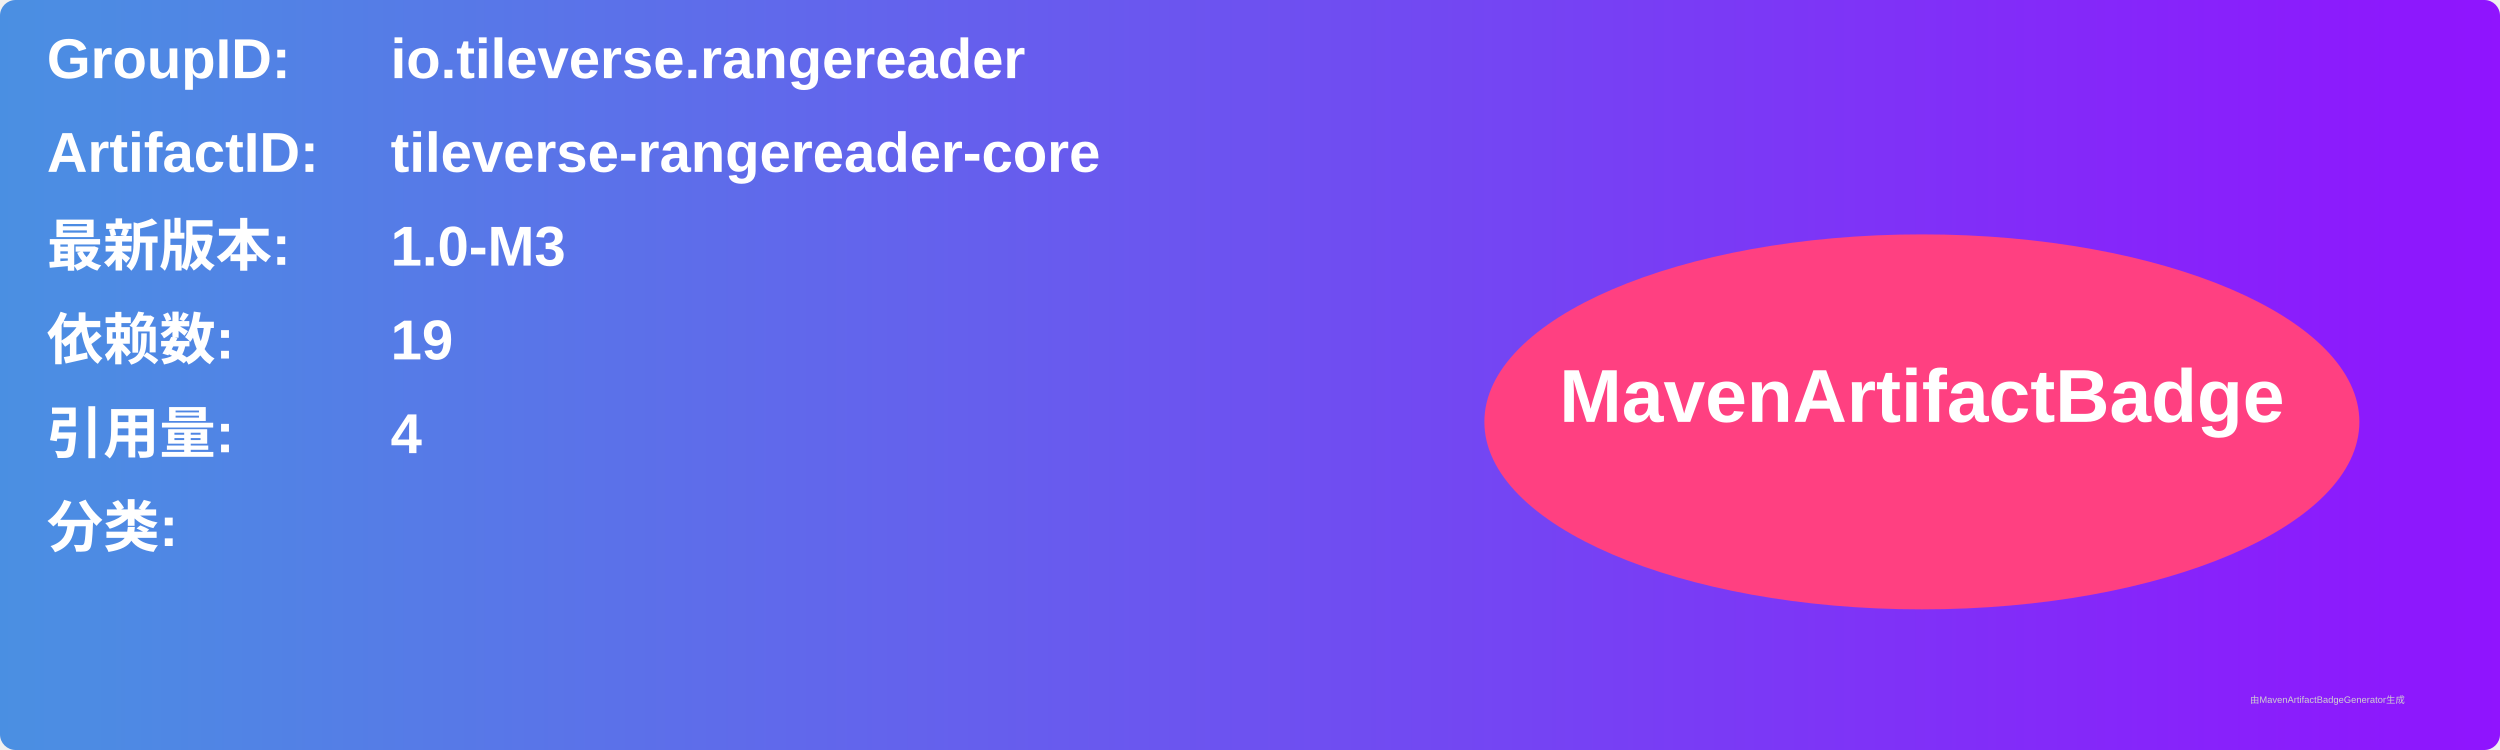
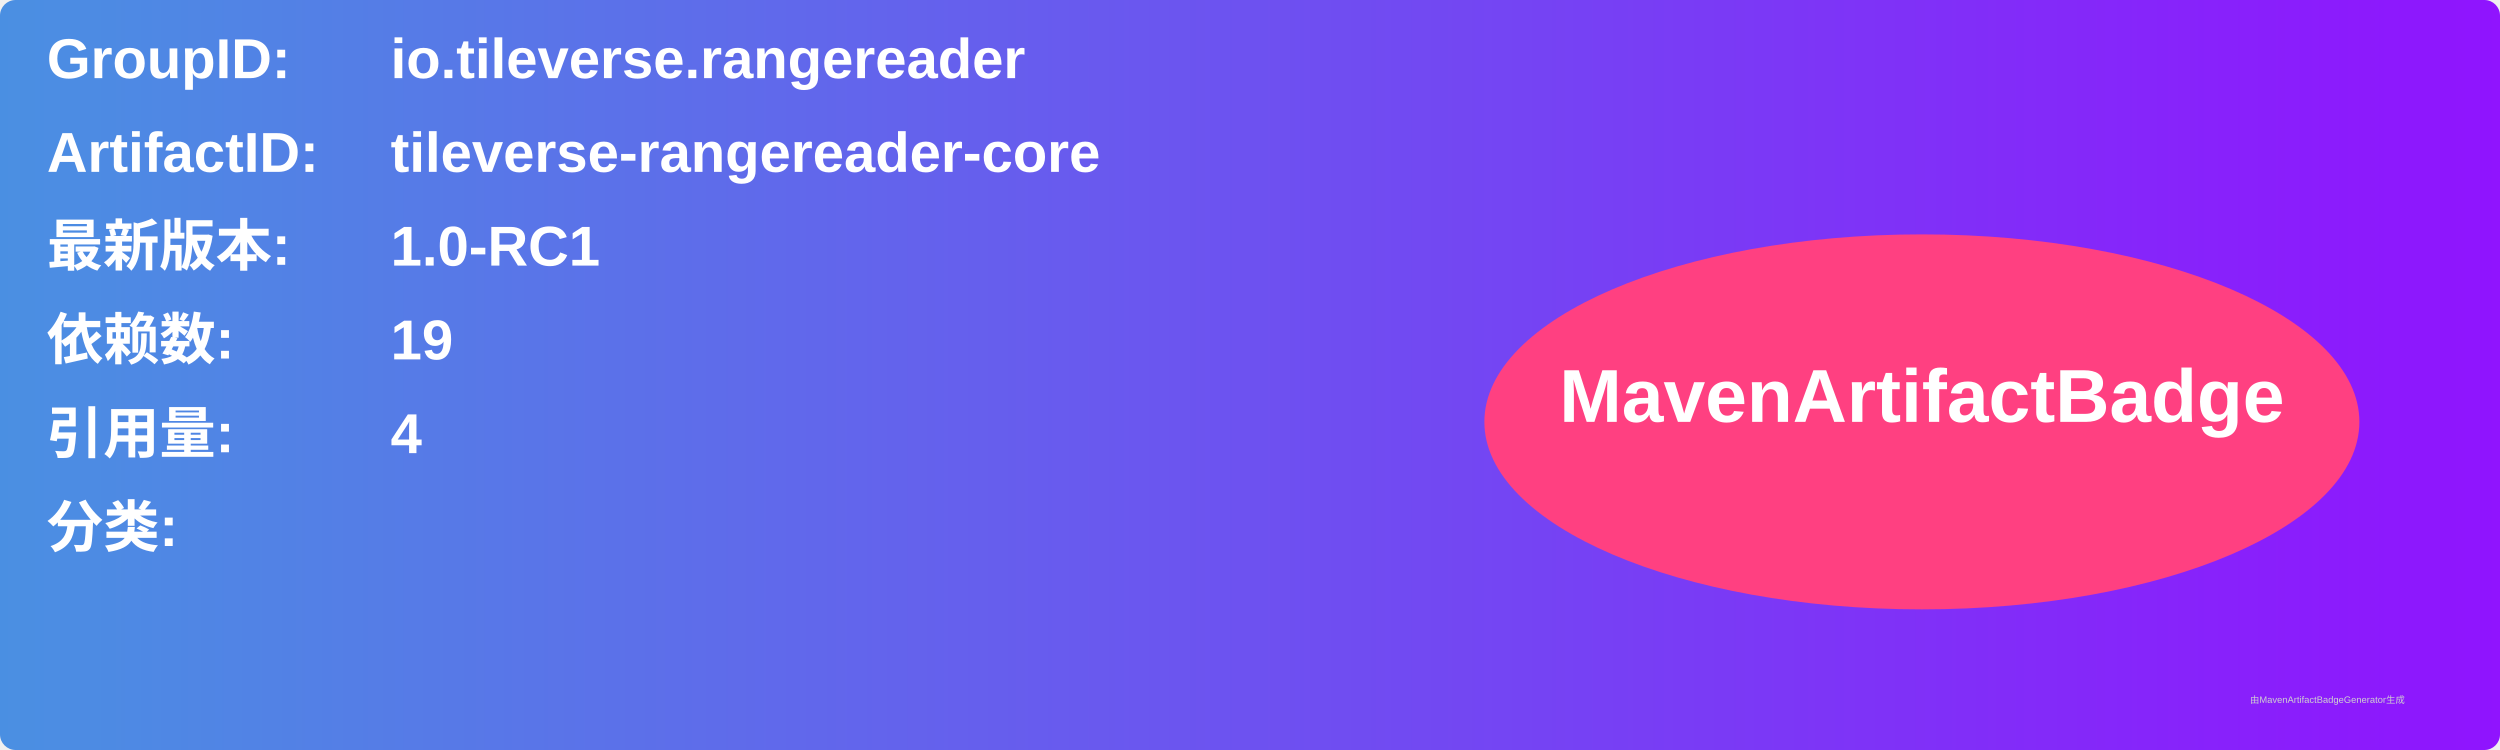
<svg xmlns="http://www.w3.org/2000/svg" width="800" height="240" viewBox="0 0 800 240">
  <linearGradient id="grad" x1="0%" y1="0%" x2="100%" y2="0%">
    <stop offset="0%" stop-color="#4a90e2" />
    <stop offset="100%" stop-color="#9013fe" />
  </linearGradient>
  <rect width="100%" height="100%" rx="5" ry="5" fill="url(#grad)" />
  <g transform="translate(15, 15)">
    <text x="0" y="10" font-family="Arial" font-size="18" fill="white" font-weight="bold" width="260">GroupID:</text>
    <text x="110" y="10" font-family="Arial" font-size="18" fill="white" font-weight="bold" width="460">io.tileverse.rangereader</text>
    <text x="0" y="40" font-family="Arial" font-size="18" fill="white" font-weight="bold" width="260">ArtifactID:</text>
    <text x="110" y="40" font-family="Arial" font-size="18" fill="white" font-weight="bold" width="460">tileverse-rangereader-core</text>
    <text x="0" y="70" font-family="Arial" font-size="18" fill="white" font-weight="bold">最新版本:</text>
    <text x="110" y="70" font-family="Arial" font-size="18" fill="white" font-weight="bold">
-       <tspan font-weight="bold">1.0-M3</tspan>
+       <tspan font-weight="bold">1.0-RC1</tspan>
    </text>
    <text x="0" y="100" font-family="Arial" font-size="18" fill="white" font-weight="bold">依赖数: </text>
    <text x="110" y="100" font-family="Arial" font-size="18" fill="white">
      <tspan font-weight="bold">19</tspan>
    </text>
    <text x="0" y="130" font-family="Arial" font-size="18" fill="white" font-weight="bold">引用量: </text>
    <text x="110" y="130" font-family="Arial" font-size="18" fill="white">
      <tspan font-weight="bold">4</tspan>
    </text>
    <text x="0" y="160" font-family="Arial" font-size="18" fill="white" font-weight="bold">分类:</text>
    <text x="10" y="190" font-family="Arial" font-size="10" fill="white">
      <tspan font-weight="bold" />
    </text>
    <ellipse cx="600" cy="120" rx="140" ry="60" fill="#ff4081" />
    <text x="600" y="120" text-anchor="middle" font-family="Arial" font-size="24" fill="white" font-weight="bold">MavenArtifactBadge</text>
  </g>
  <text x="720" y="225" font-family="Arial" font-size="3" fill="#d0d0d0">由MavenArtifactBadgeGenerator生成</text>
</svg>
